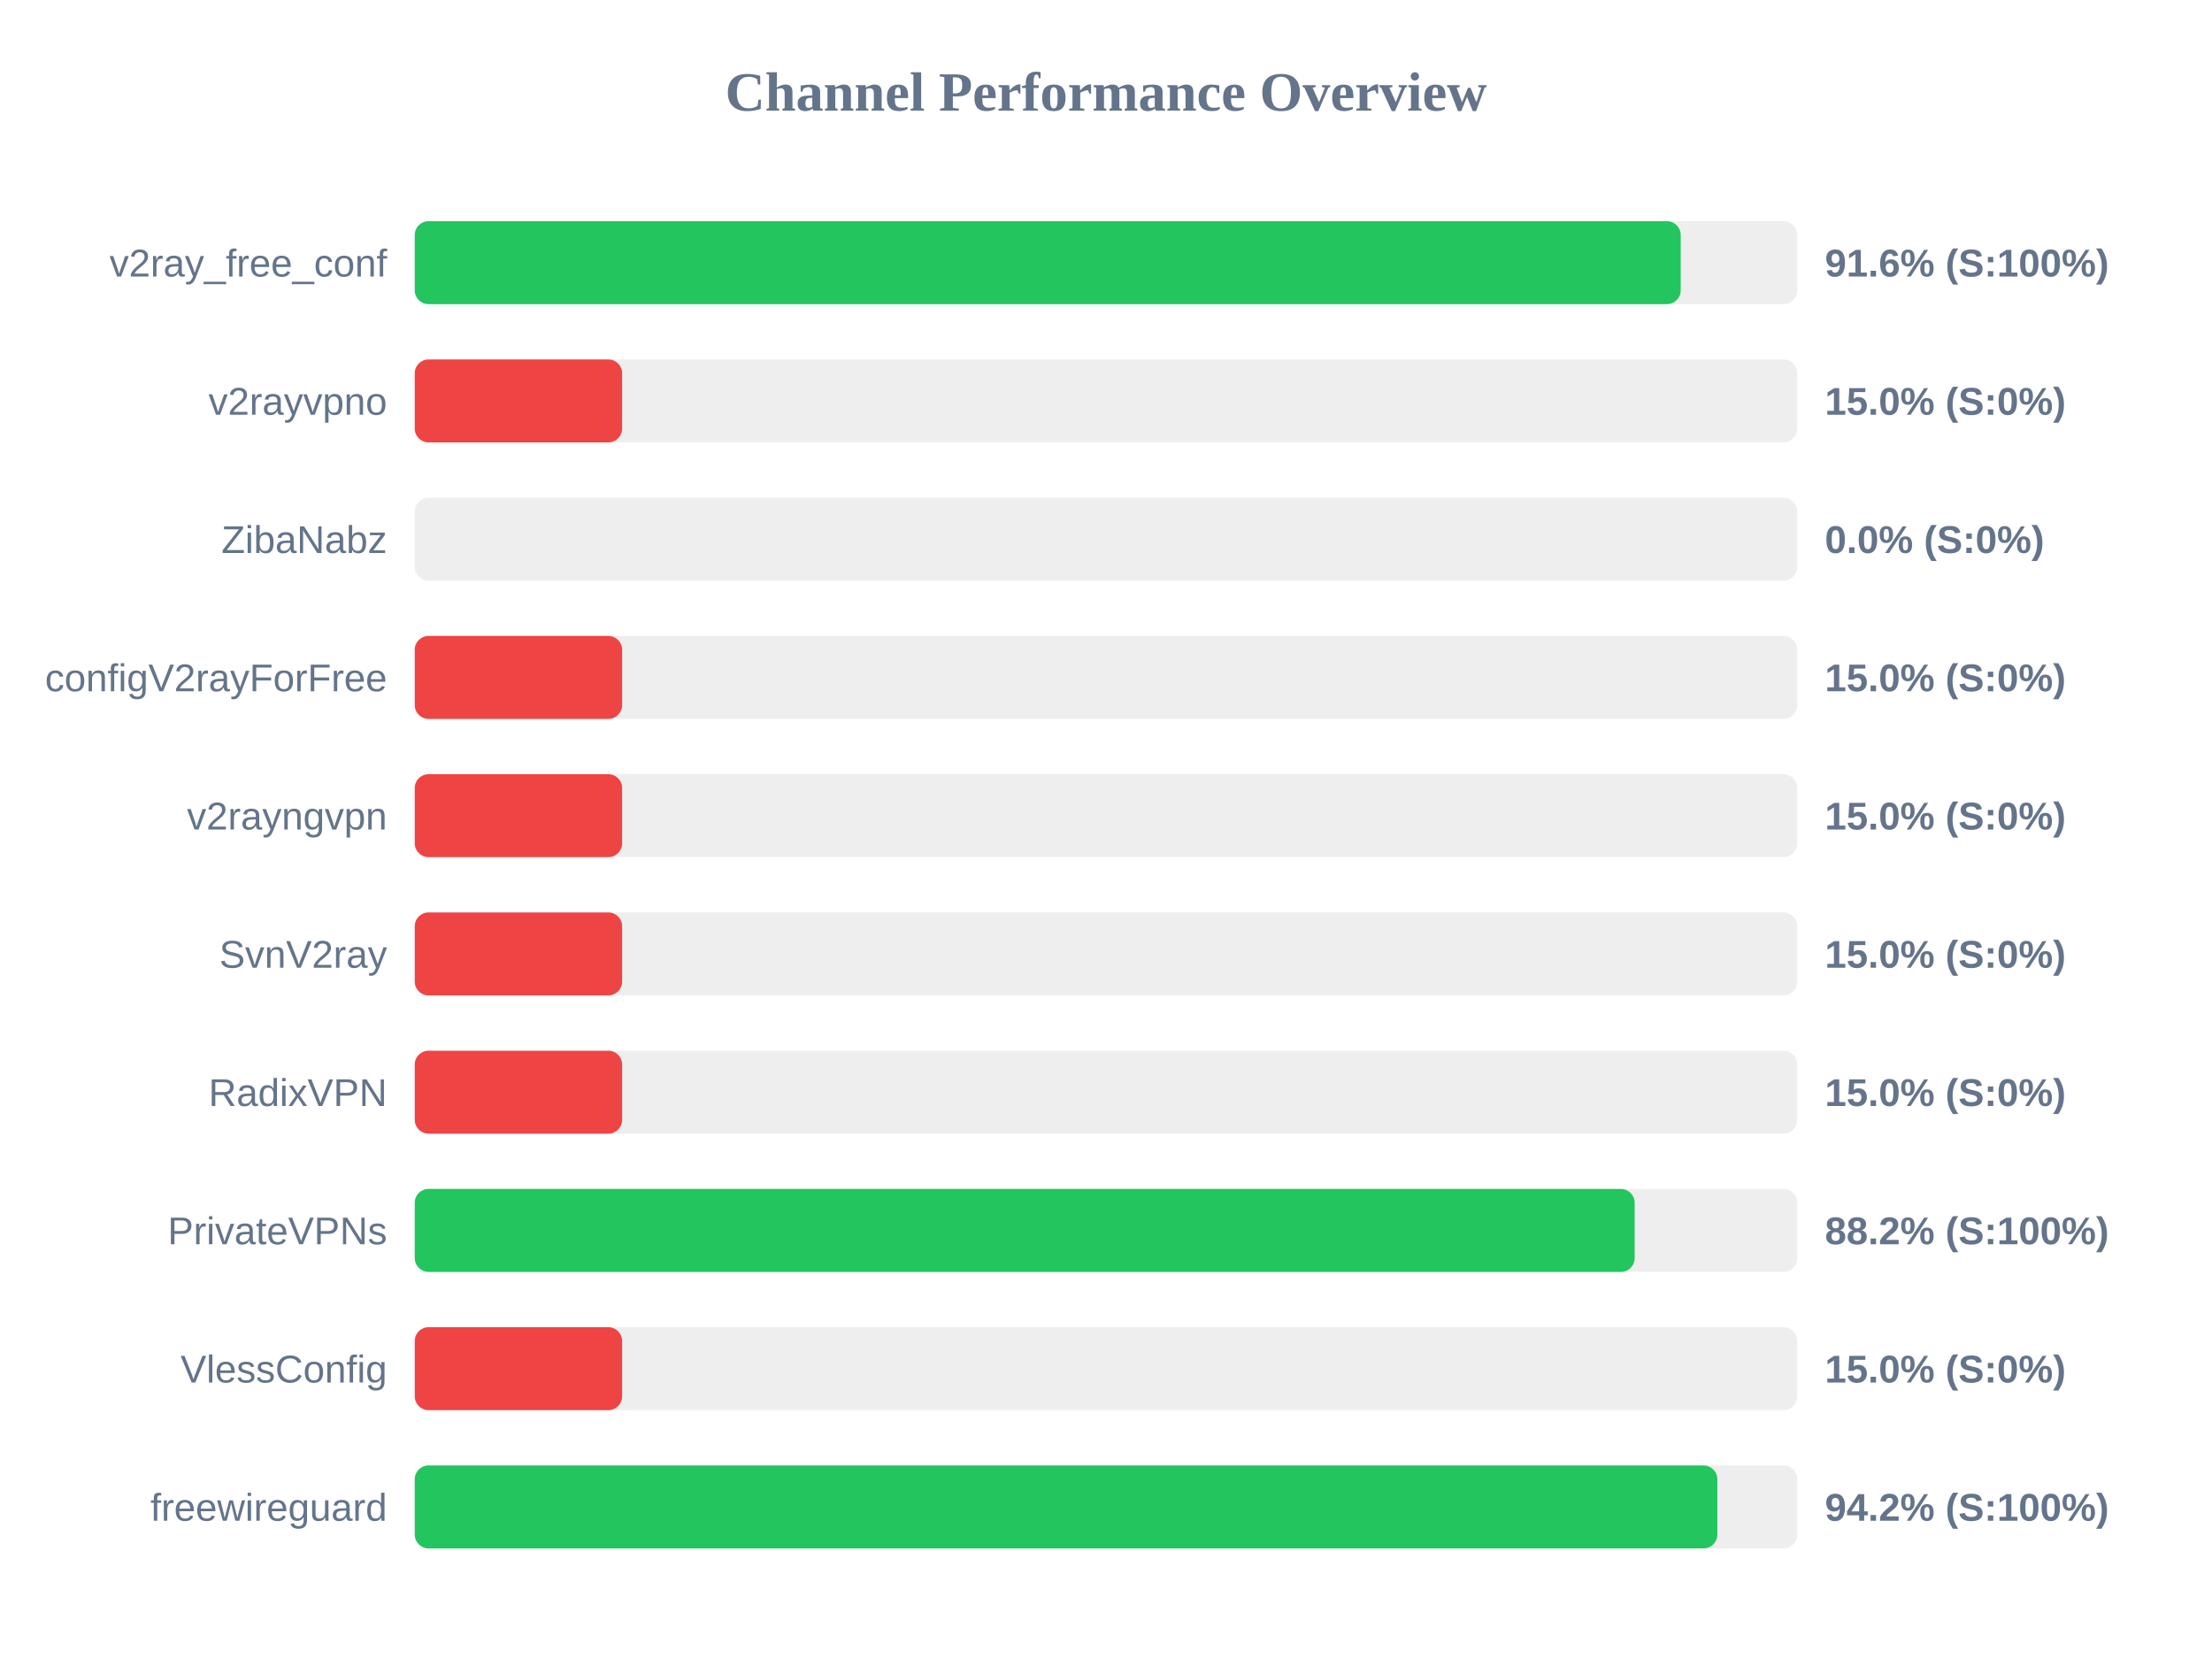
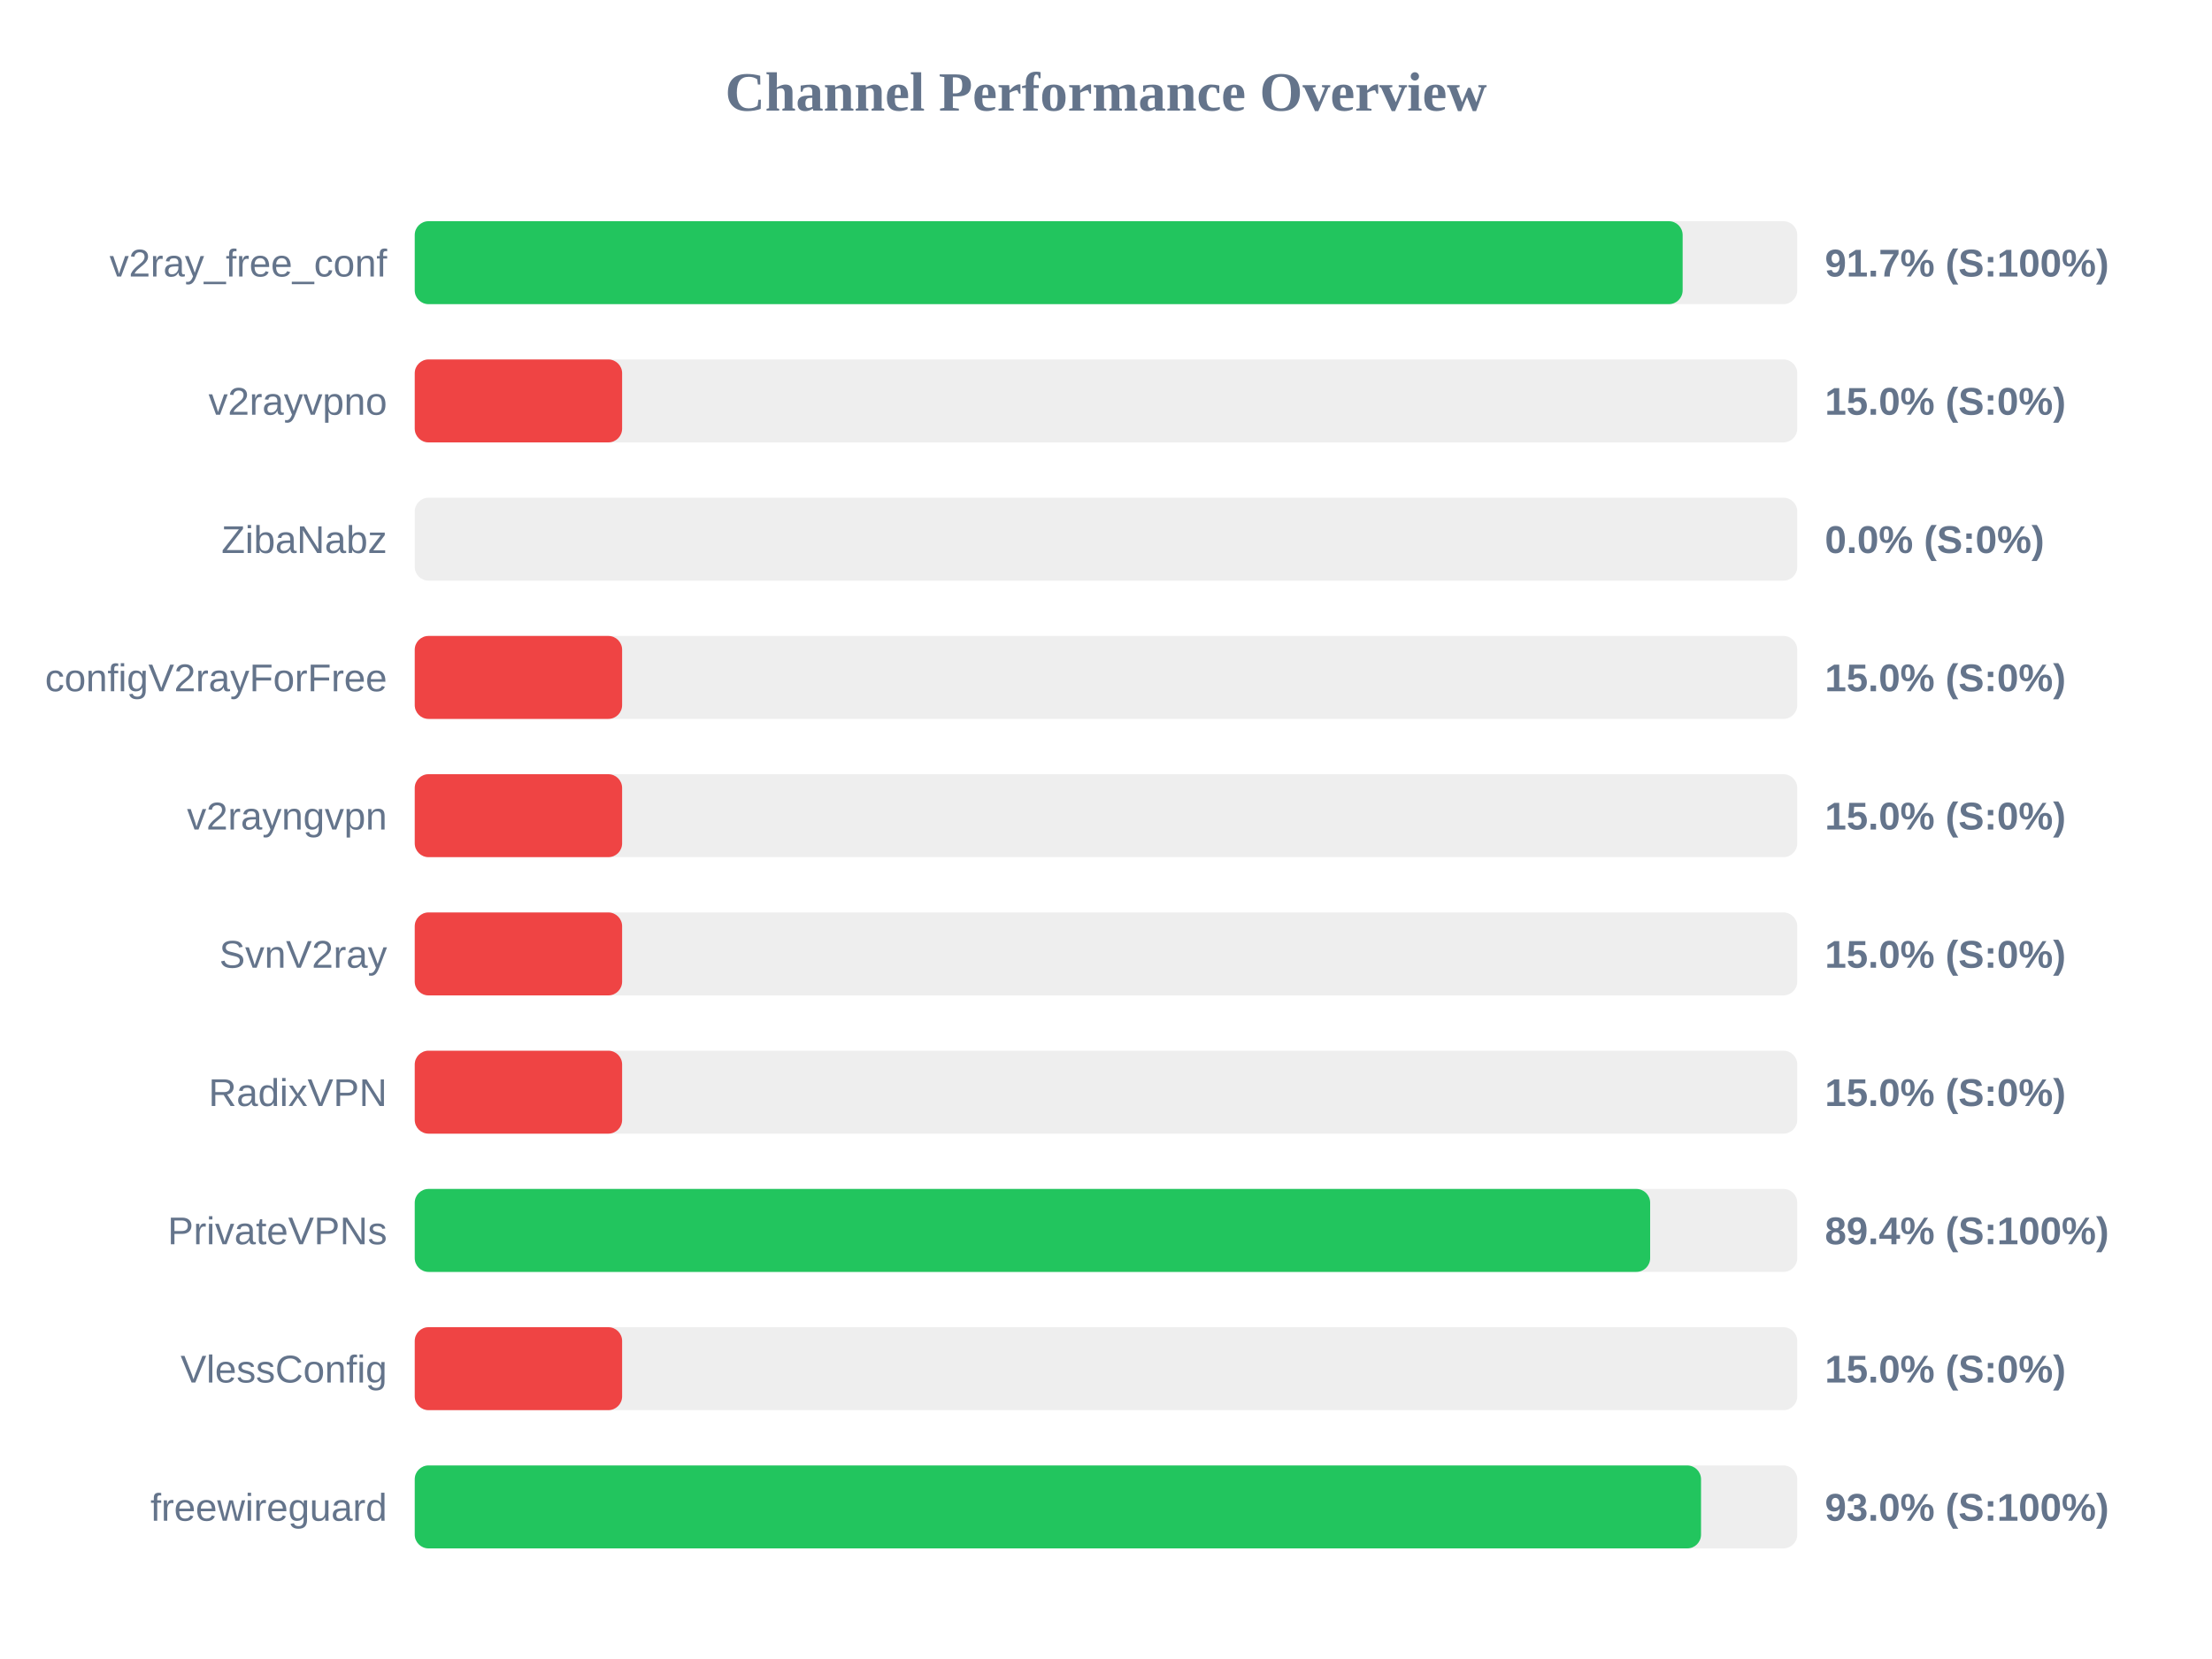
<svg xmlns="http://www.w3.org/2000/svg" width="800" height="600" version="1.1">
  <style>
        .row { font: 14px Arial; fill: #64748b; }
        .score { font: bold 14px Arial; fill: #64748b; }
    </style>
  <text x="400" y="40" text-anchor="middle" font-size="20px" font-weight="bold" fill="#64748b">Channel Performance Overview</text>
  <rect x="150" y="80" width="500" height="30" fill="#eee" rx="5" />
-   <rect x="150" y="80" width="457.85" height="30" fill="#22c55e" rx="5" />
+   <rect x="150" y="80" width="458.55" height="30" fill="#22c55e" rx="5" />
  <text x="140" y="100" text-anchor="end" class="row">v2ray_free_conf</text>
-   <text x="660" y="100" text-anchor="start" class="score">91.6% (S:100%)</text>
+   <text x="660" y="100" text-anchor="start" class="score">91.7% (S:100%)</text>
  <rect x="150" y="130" width="500" height="30" fill="#eee" rx="5" />
  <rect x="150" y="130" width="75.0" height="30" fill="#ef4444" rx="5" />
  <text x="140" y="150" text-anchor="end" class="row">v2rayvpno</text>
  <text x="660" y="150" text-anchor="start" class="score">15.0% (S:0%)</text>
  <rect x="150" y="180" width="500" height="30" fill="#eee" rx="5" />
  <rect x="150" y="180" width="0.0" height="30" fill="#ef4444" rx="5" />
  <text x="140" y="200" text-anchor="end" class="row">ZibaNabz</text>
  <text x="660" y="200" text-anchor="start" class="score">0.0% (S:0%)</text>
  <rect x="150" y="230" width="500" height="30" fill="#eee" rx="5" />
  <rect x="150" y="230" width="75.0" height="30" fill="#ef4444" rx="5" />
  <text x="140" y="250" text-anchor="end" class="row">configV2rayForFree</text>
  <text x="660" y="250" text-anchor="start" class="score">15.0% (S:0%)</text>
  <rect x="150" y="280" width="500" height="30" fill="#eee" rx="5" />
  <rect x="150" y="280" width="75.0" height="30" fill="#ef4444" rx="5" />
  <text x="140" y="300" text-anchor="end" class="row">v2rayngvpn</text>
  <text x="660" y="300" text-anchor="start" class="score">15.0% (S:0%)</text>
  <rect x="150" y="330" width="500" height="30" fill="#eee" rx="5" />
  <rect x="150" y="330" width="75.0" height="30" fill="#ef4444" rx="5" />
  <text x="140" y="350" text-anchor="end" class="row">SvnV2ray</text>
  <text x="660" y="350" text-anchor="start" class="score">15.0% (S:0%)</text>
  <rect x="150" y="380" width="500" height="30" fill="#eee" rx="5" />
  <rect x="150" y="380" width="75.0" height="30" fill="#ef4444" rx="5" />
  <text x="140" y="400" text-anchor="end" class="row">RadixVPN</text>
  <text x="660" y="400" text-anchor="start" class="score">15.0% (S:0%)</text>
  <rect x="150" y="430" width="500" height="30" fill="#eee" rx="5" />
-   <rect x="150" y="430" width="441.2" height="30" fill="#22c55e" rx="5" />
+   <rect x="150" y="430" width="446.8" height="30" fill="#22c55e" rx="5" />
  <text x="140" y="450" text-anchor="end" class="row">PrivateVPNs</text>
-   <text x="660" y="450" text-anchor="start" class="score">88.2% (S:100%)</text>
+   <text x="660" y="450" text-anchor="start" class="score">89.4% (S:100%)</text>
  <rect x="150" y="480" width="500" height="30" fill="#eee" rx="5" />
  <rect x="150" y="480" width="75.0" height="30" fill="#ef4444" rx="5" />
  <text x="140" y="500" text-anchor="end" class="row">VlessConfig</text>
  <text x="660" y="500" text-anchor="start" class="score">15.0% (S:0%)</text>
  <rect x="150" y="530" width="500" height="30" fill="#eee" rx="5" />
-   <rect x="150" y="530" width="471.1" height="30" fill="#22c55e" rx="5" />
+   <rect x="150" y="530" width="465.2" height="30" fill="#22c55e" rx="5" />
  <text x="140" y="550" text-anchor="end" class="row">freewireguard</text>
-   <text x="660" y="550" text-anchor="start" class="score">94.2% (S:100%)</text>
+   <text x="660" y="550" text-anchor="start" class="score">93.0% (S:100%)</text>
</svg>
